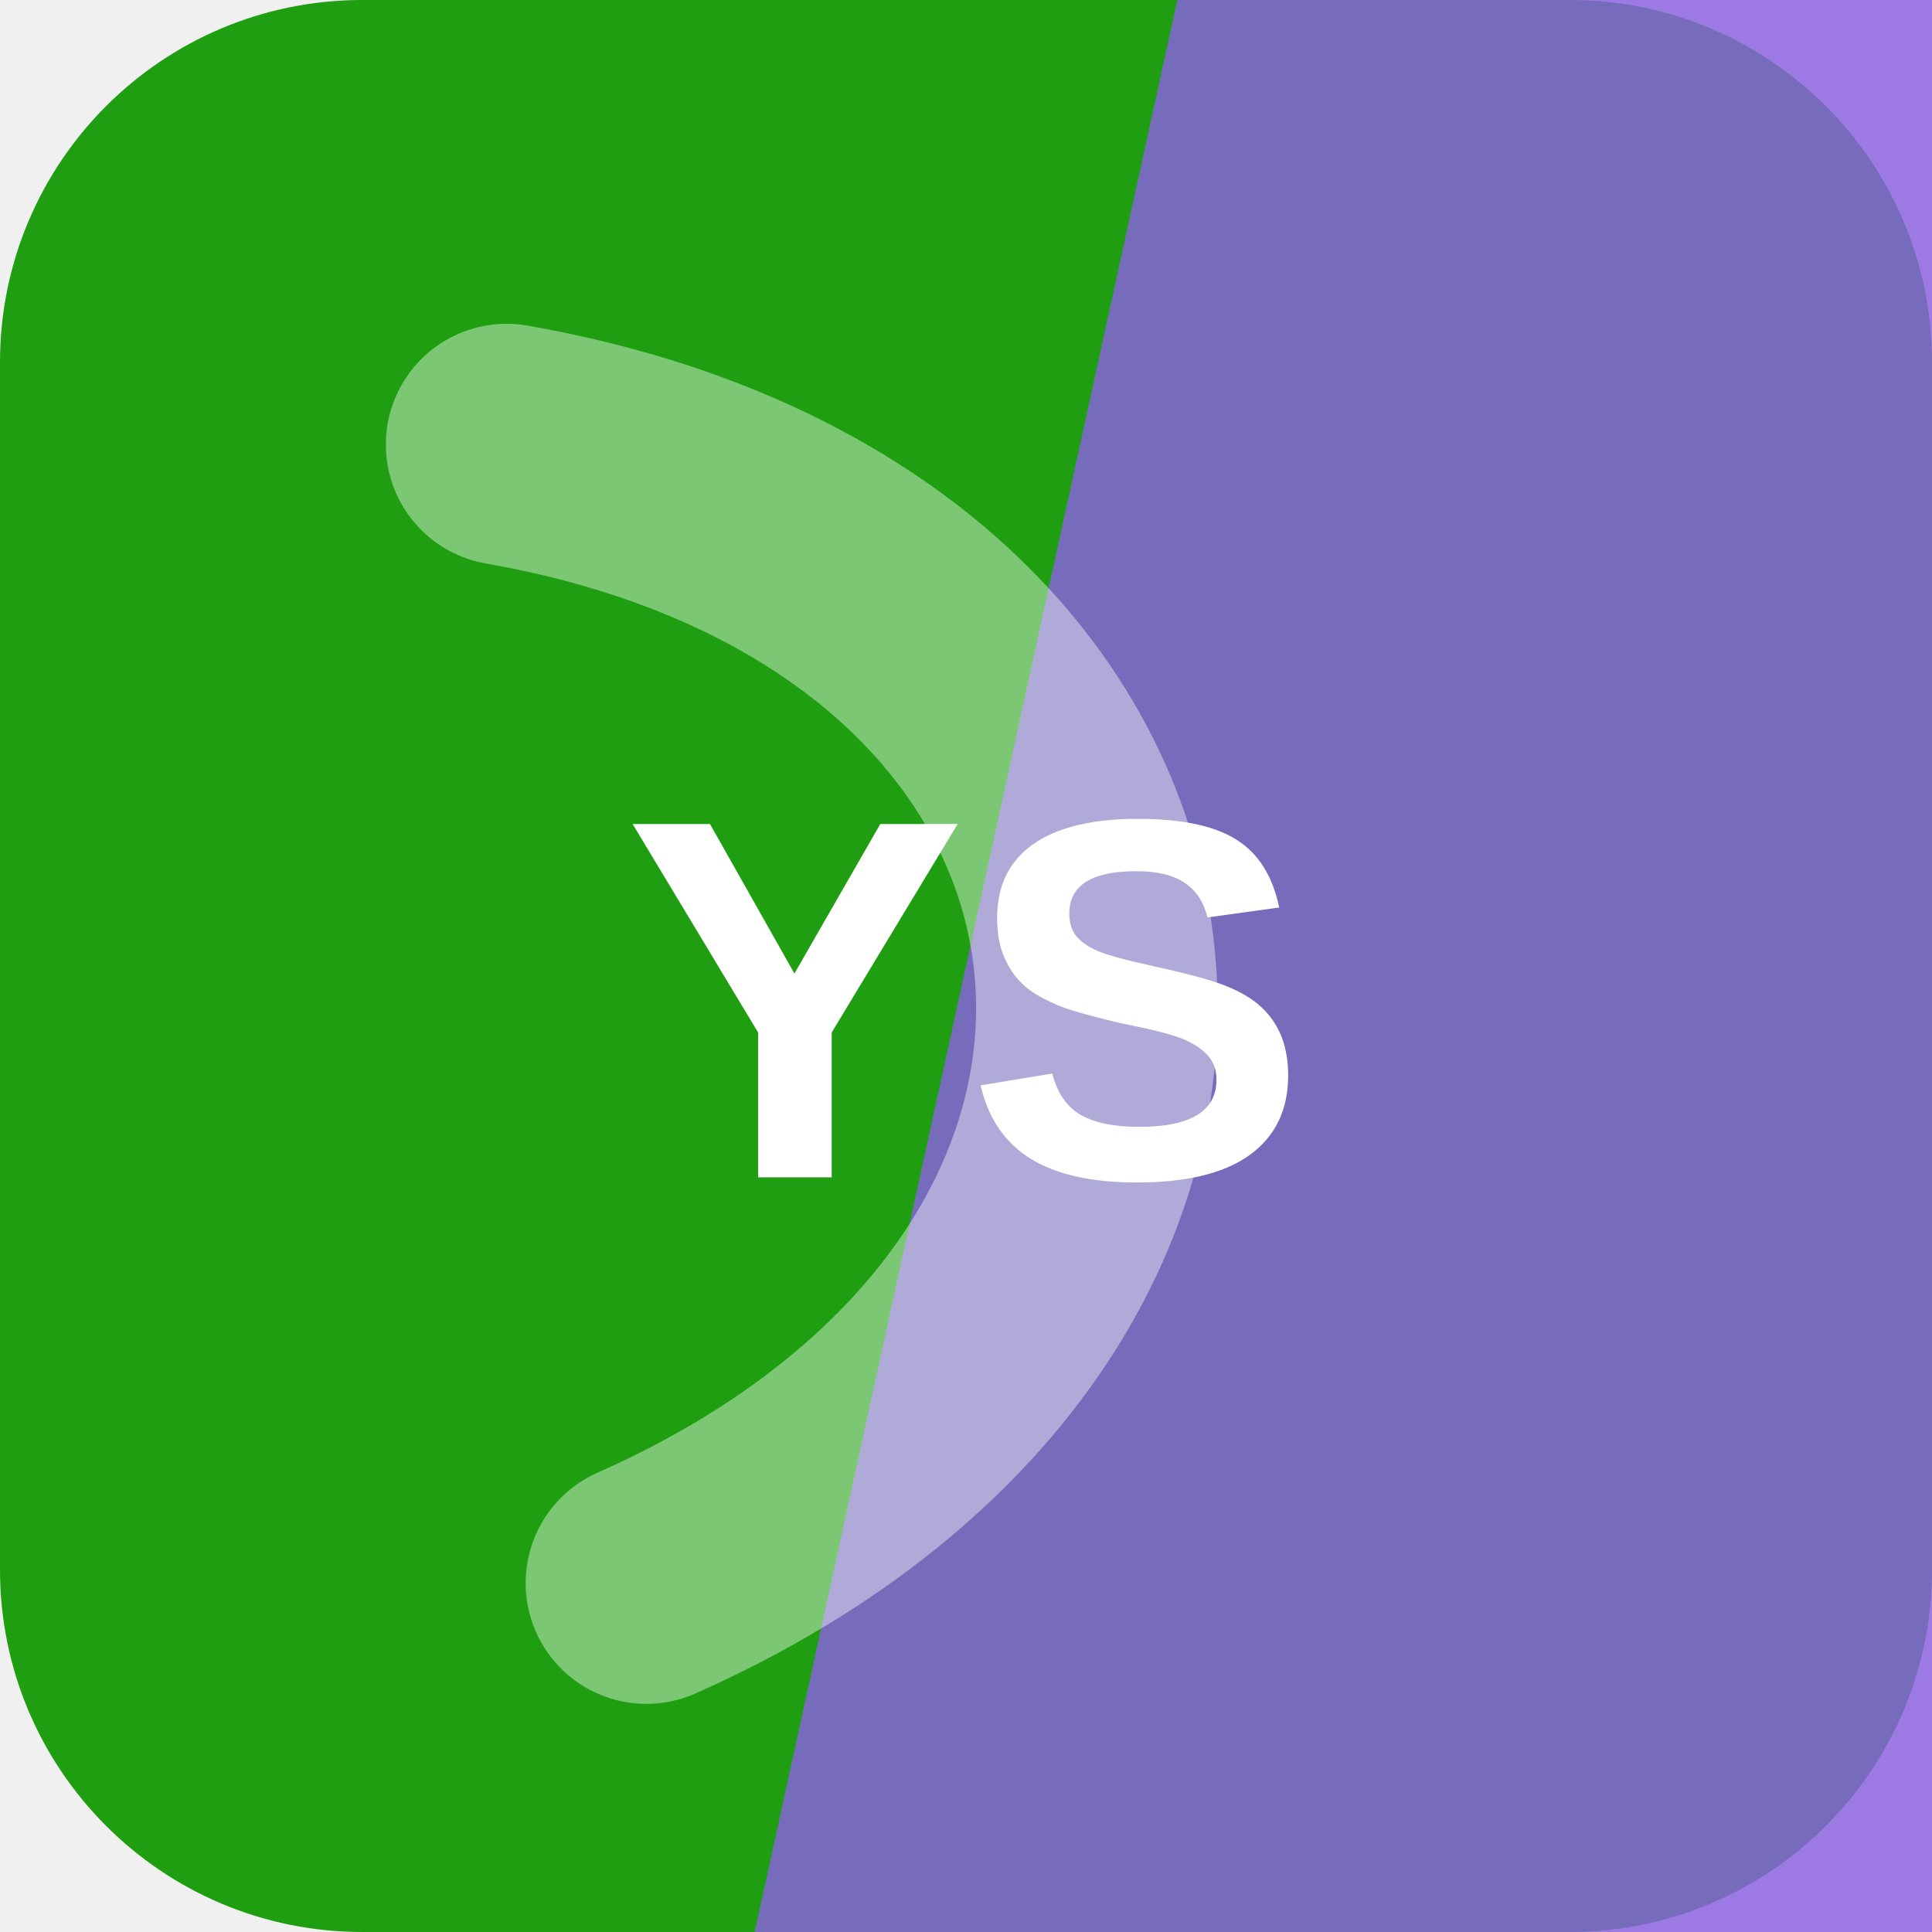
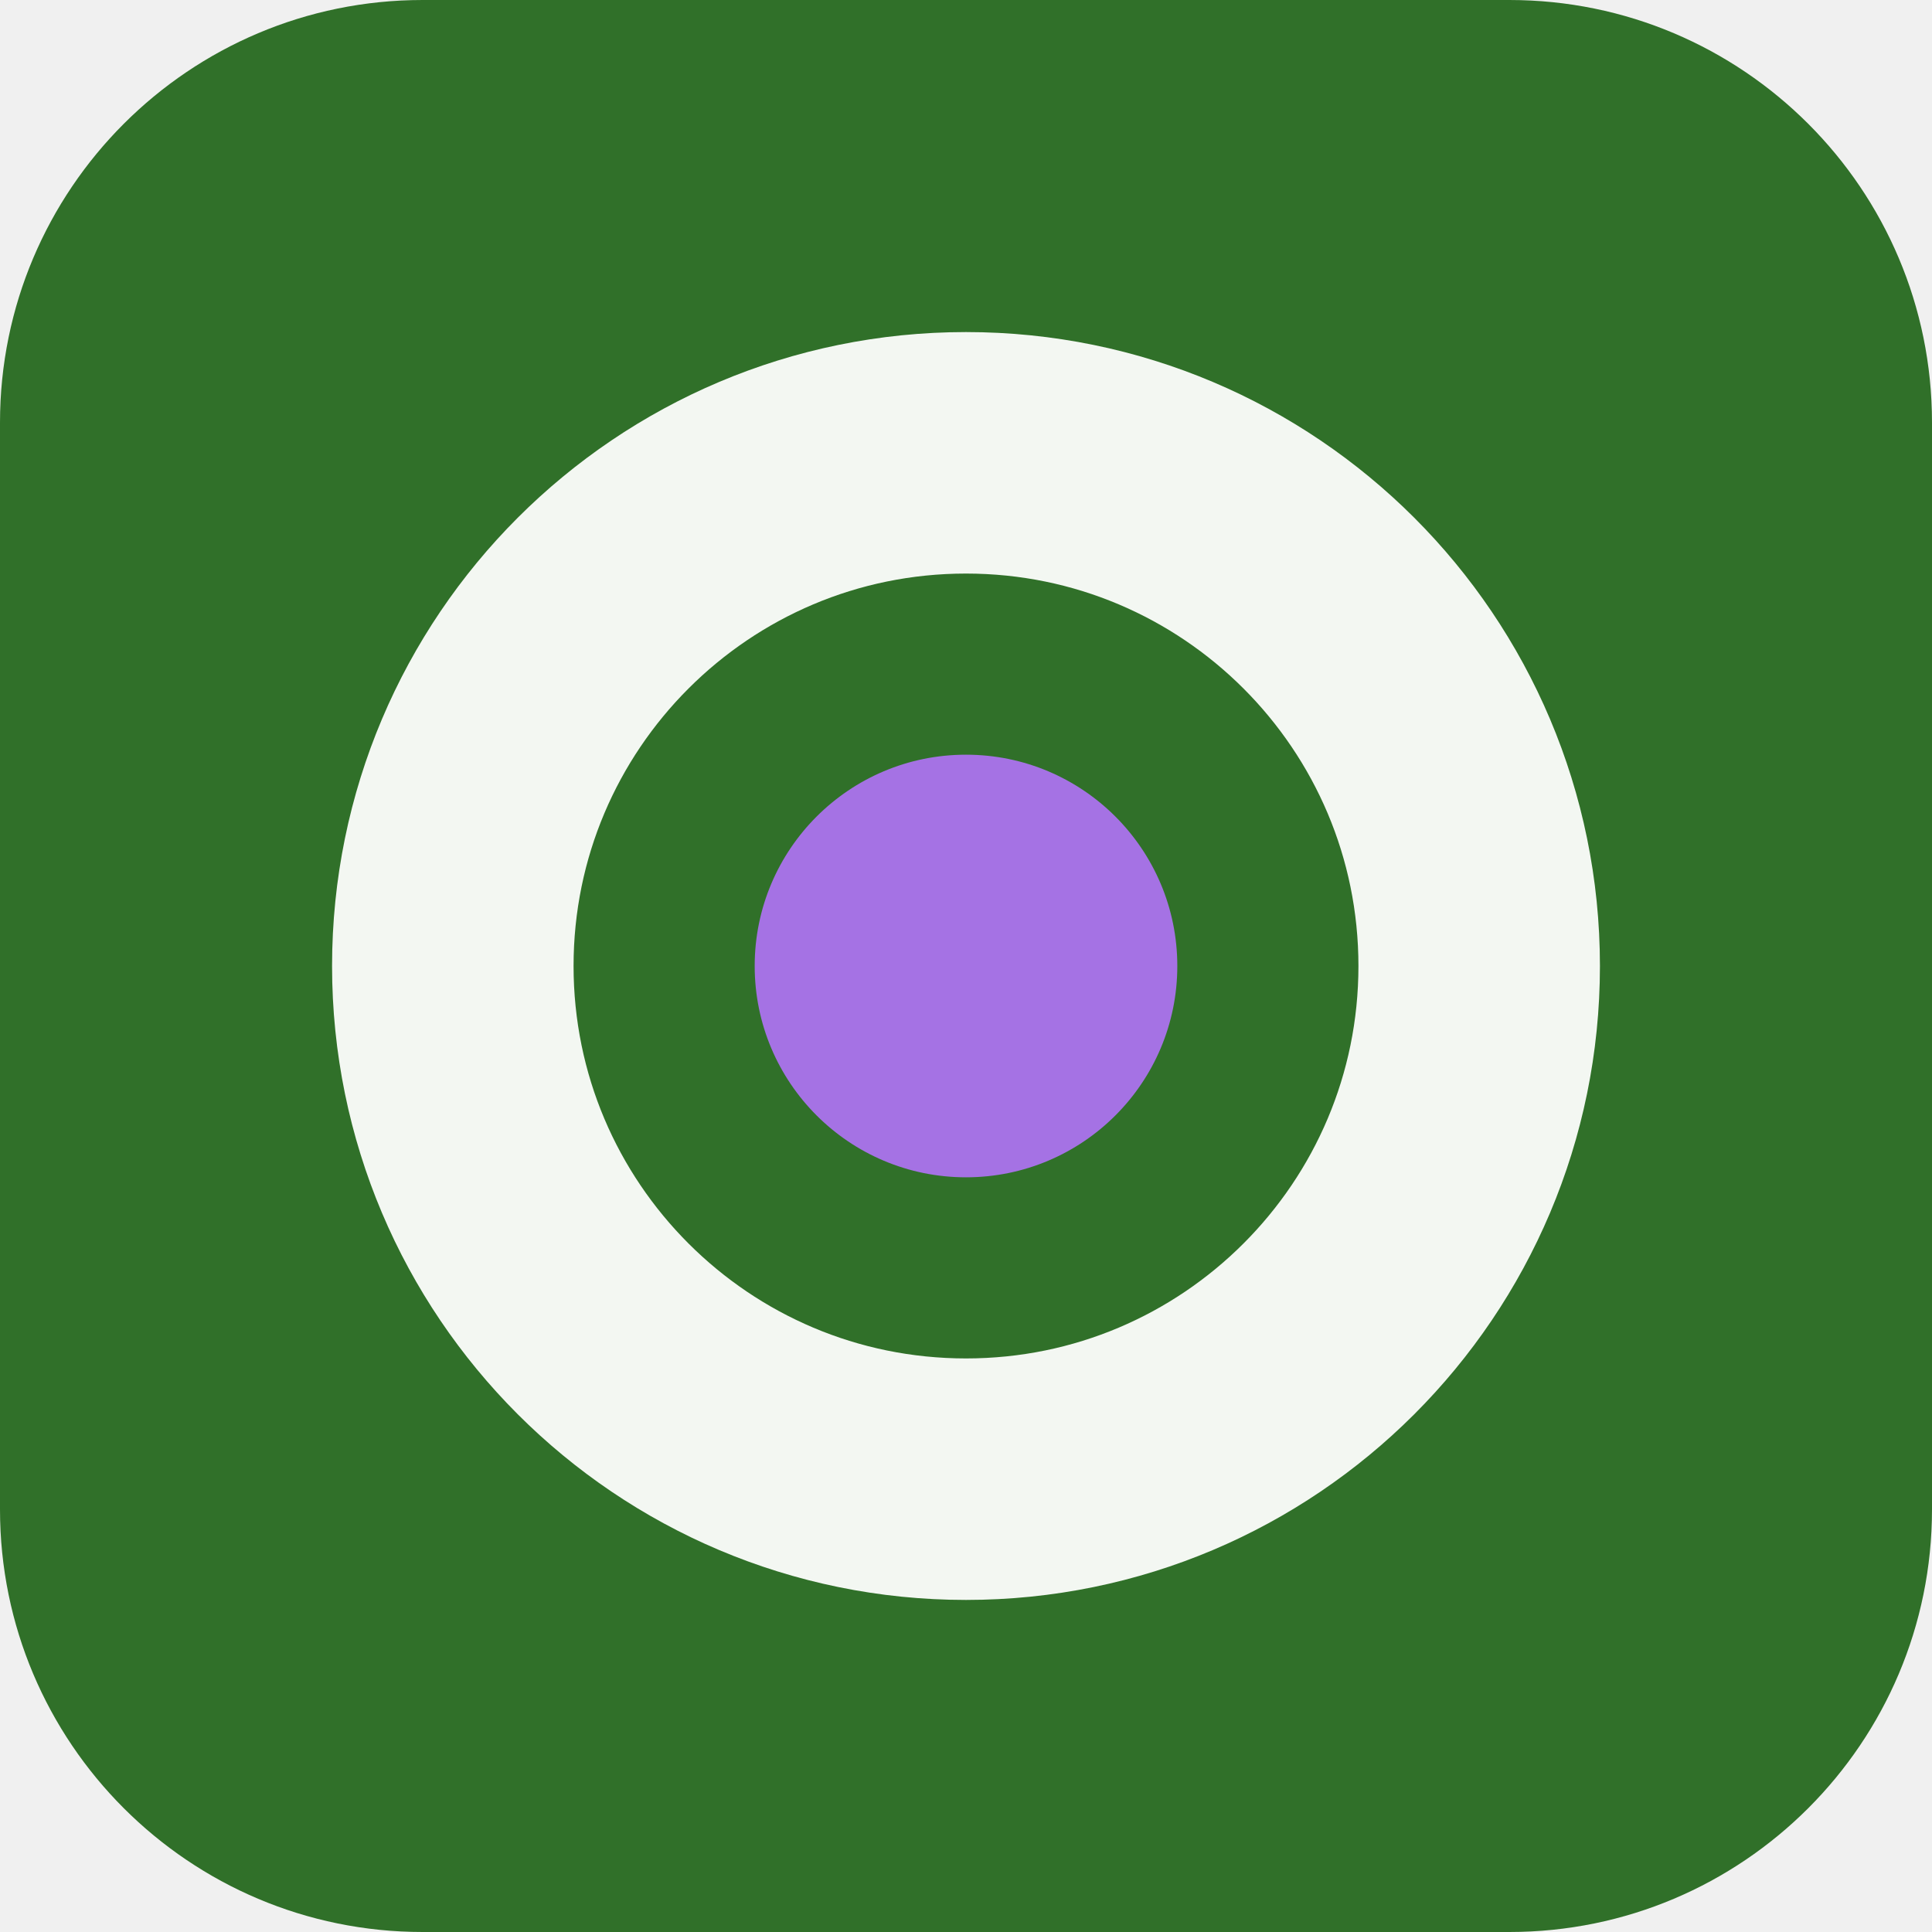
<svg xmlns="http://www.w3.org/2000/svg" width="64" height="64" viewBox="0 0 64 64" role="img">
-   <rect width="64" height="64" rx="12" fill="hsl(114 82% 34%)" />
-   <path d="M39 0h25v64H25Z" fill="hsl(260 68% 63%)" opacity="0.82" />
-   <g transform="rotate(83 32 32)" opacity="0.42">
-     <path d="M13 45c7-23 31-23 38 0" fill="none" stroke="#ffffff" stroke-width="8" stroke-linecap="round" />
+   <rect width="64" height="64" rx="14" fill="hsl(114 46% 30%)" />
+   <g transform="rotate(270 32 32)">
+     <circle cx="32" cy="32" r="17" fill="none" stroke="hsl(114 24% 96%)" stroke-width="8" />
+     <circle cx="32" cy="32" r="7" fill="hsl(267 68% 67%)" />
  </g>
-   <text x="32" y="39" text-anchor="middle" fill="#ffffff" font-family="Arial,Helvetica,sans-serif" font-size="17" font-weight="700" letter-spacing="0">YS</text>
</svg>
